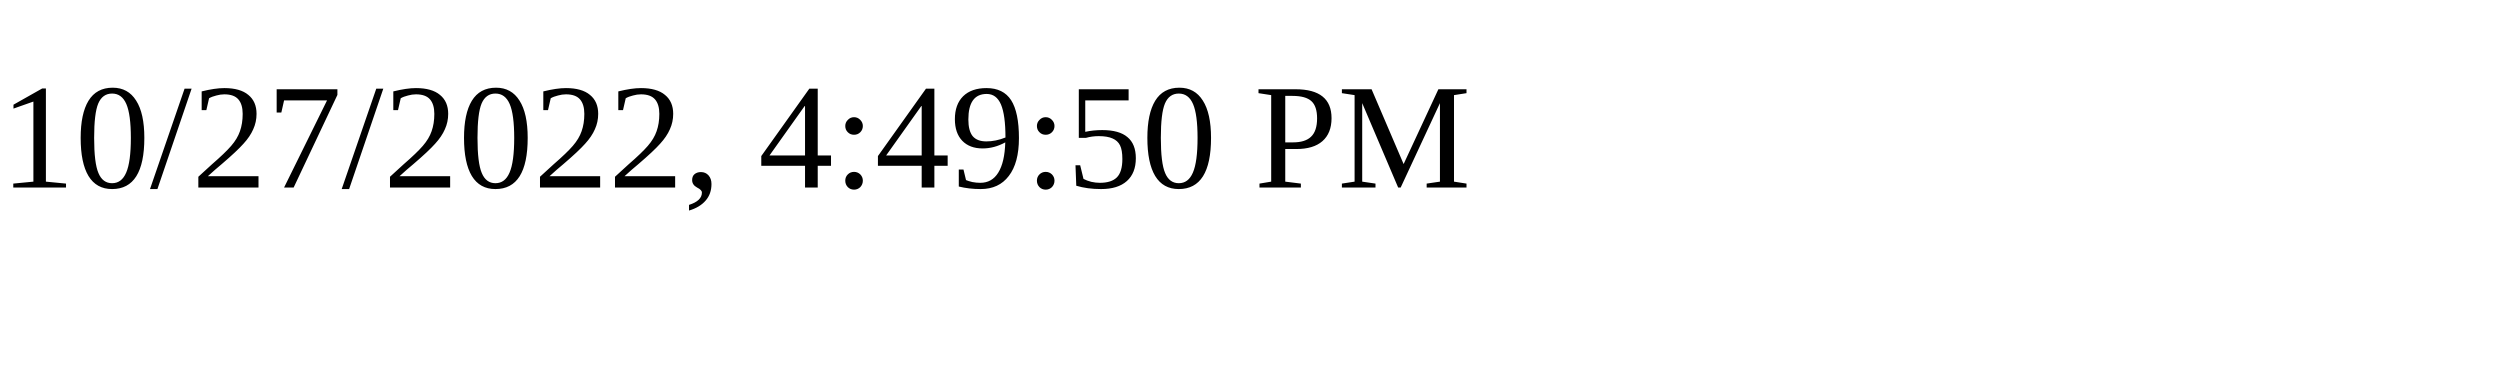
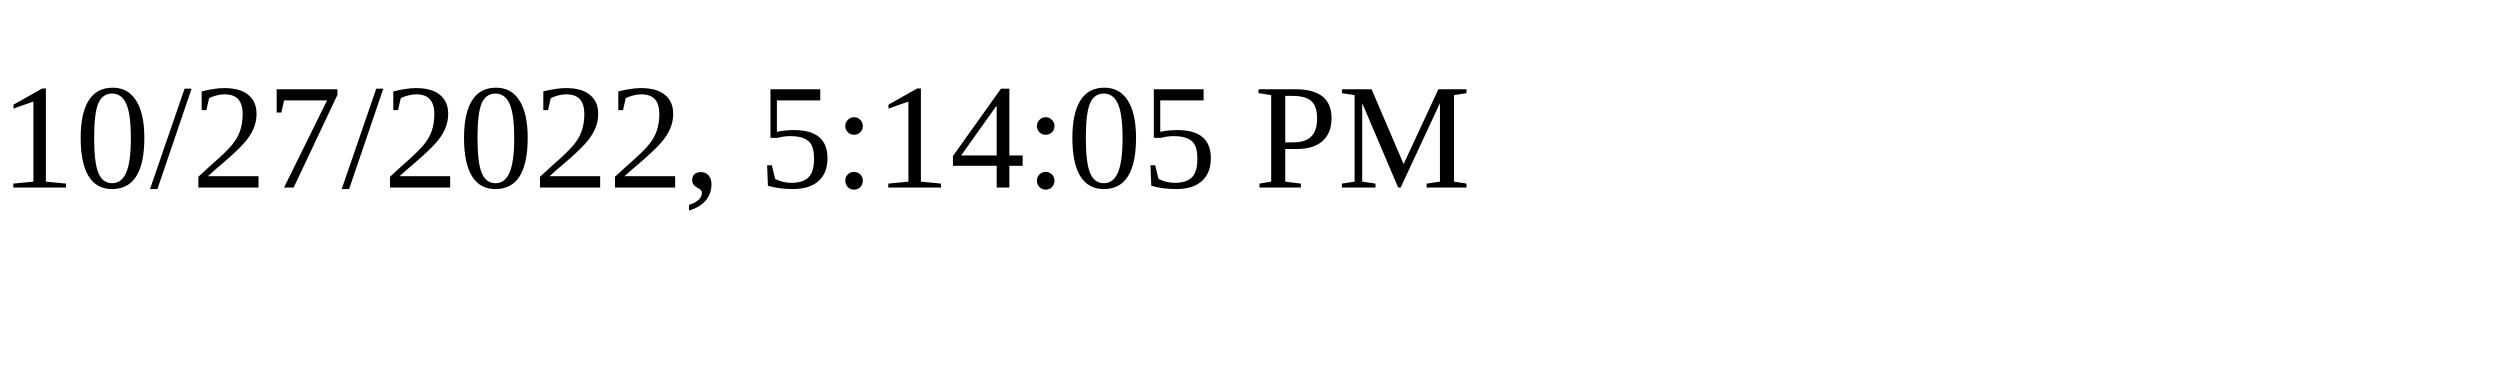
<svg xmlns="http://www.w3.org/2000/svg" height="30" width="200">
-   <text x="0" y="15">10/27/2022, 4:49:50 PM</text>
+   <text x="0" y="15">10/27/2022, 5:14:05 PM</text>
</svg>
